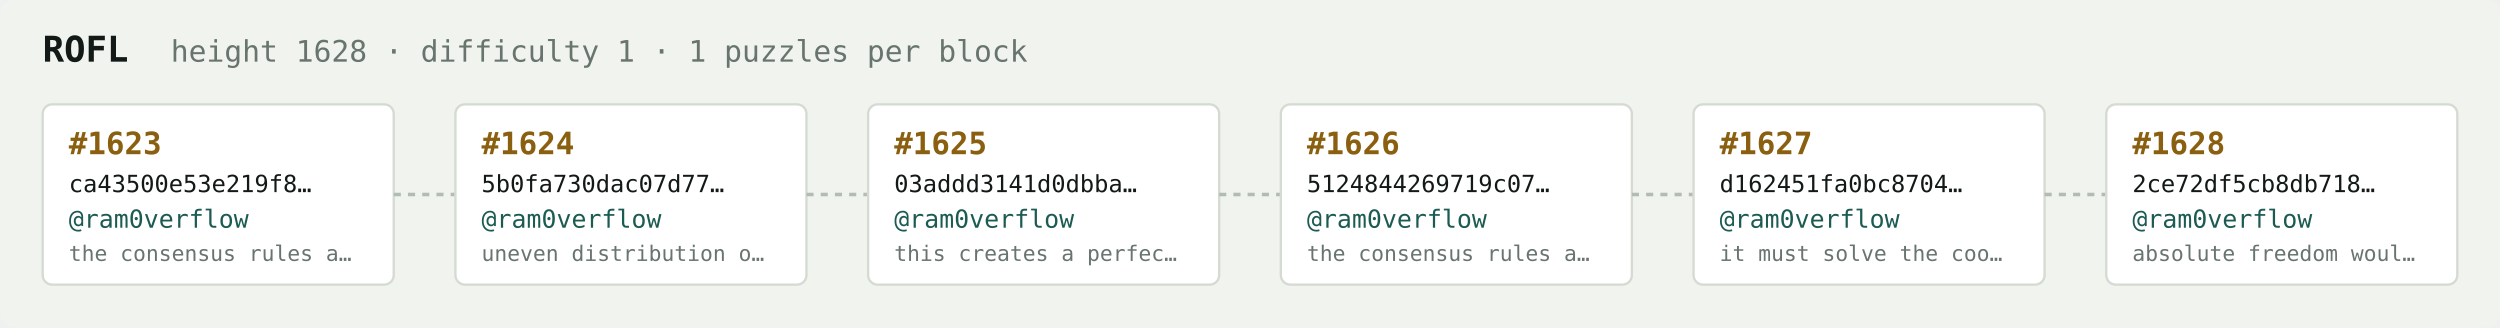
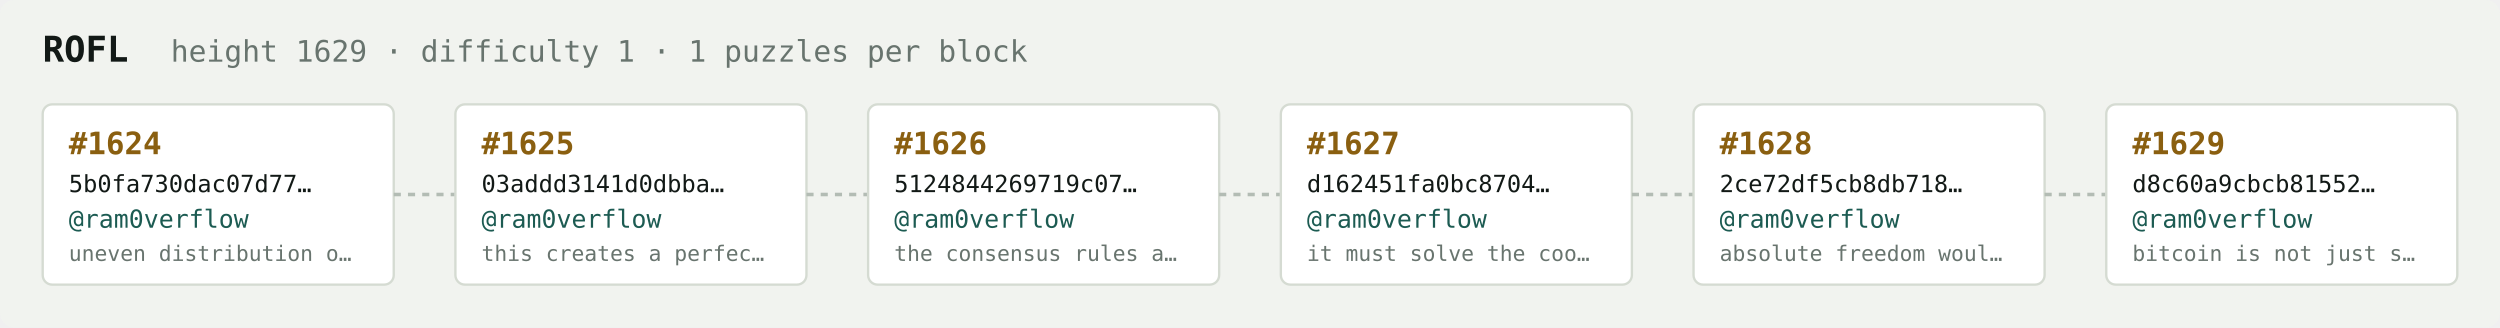
<svg xmlns="http://www.w3.org/2000/svg" width="1054" height="138" viewBox="0 0 1054 138" font-family="ui-monospace,SFMono-Regular,Menlo,monospace">
  <rect fill="#f1f3ef" width="1054" height="138" rx="6" />
  <text x="18" y="26" fill="#121916" font-size="15" font-weight="700">ROFL</text>
-   <text x="72" y="26" fill="#68746e" font-size="12.5">height 1628 · difficulty 1 · 1 puzzles per block</text>
+   <text x="72" y="26" fill="#68746e" font-size="12.5">height 1629 · difficulty 1 · 1 puzzles per block</text>
  <rect x="18" y="44" width="148" height="76" rx="4" fill="#ffffff" stroke="#d5dbd2" stroke-width="1" />
-   <text x="29" y="65" fill="#8a5f10" font-size="13" font-weight="700">#1623</text>
-   <text x="29" y="81" fill="#121916" font-size="10">ca43500e53e219f8…</text>
+   <text x="29" y="65" fill="#8a5f10" font-size="13" font-weight="700">#1624</text>
+   <text x="29" y="81" fill="#121916" font-size="10">5b0fa730dac07d77…</text>
  <text x="29" y="96" fill="#1c5b52" font-size="10.5">@ram0verflow</text>
-   <text x="29" y="110" fill="#68746e" font-size="9">the consensus rules a…</text>
+   <text x="29" y="110" fill="#68746e" font-size="9">uneven distribution o…</text>
  <line x1="166" y1="82.0" x2="192" y2="82.0" stroke="#b3bcb4" stroke-width="1.5" stroke-dasharray="3 3" />
  <rect x="192" y="44" width="148" height="76" rx="4" fill="#ffffff" stroke="#d5dbd2" stroke-width="1" />
-   <text x="203" y="65" fill="#8a5f10" font-size="13" font-weight="700">#1624</text>
-   <text x="203" y="81" fill="#121916" font-size="10">5b0fa730dac07d77…</text>
+   <text x="203" y="65" fill="#8a5f10" font-size="13" font-weight="700">#1625</text>
+   <text x="203" y="81" fill="#121916" font-size="10">03addd3141d0dbba…</text>
  <text x="203" y="96" fill="#1c5b52" font-size="10.5">@ram0verflow</text>
-   <text x="203" y="110" fill="#68746e" font-size="9">uneven distribution o…</text>
+   <text x="203" y="110" fill="#68746e" font-size="9">this creates a perfec…</text>
  <line x1="340" y1="82.0" x2="366" y2="82.0" stroke="#b3bcb4" stroke-width="1.5" stroke-dasharray="3 3" />
  <rect x="366" y="44" width="148" height="76" rx="4" fill="#ffffff" stroke="#d5dbd2" stroke-width="1" />
-   <text x="377" y="65" fill="#8a5f10" font-size="13" font-weight="700">#1625</text>
-   <text x="377" y="81" fill="#121916" font-size="10">03addd3141d0dbba…</text>
+   <text x="377" y="65" fill="#8a5f10" font-size="13" font-weight="700">#1626</text>
+   <text x="377" y="81" fill="#121916" font-size="10">5124844269719c07…</text>
  <text x="377" y="96" fill="#1c5b52" font-size="10.5">@ram0verflow</text>
-   <text x="377" y="110" fill="#68746e" font-size="9">this creates a perfec…</text>
+   <text x="377" y="110" fill="#68746e" font-size="9">the consensus rules a…</text>
  <line x1="514" y1="82.0" x2="540" y2="82.0" stroke="#b3bcb4" stroke-width="1.5" stroke-dasharray="3 3" />
  <rect x="540" y="44" width="148" height="76" rx="4" fill="#ffffff" stroke="#d5dbd2" stroke-width="1" />
-   <text x="551" y="65" fill="#8a5f10" font-size="13" font-weight="700">#1626</text>
-   <text x="551" y="81" fill="#121916" font-size="10">5124844269719c07…</text>
+   <text x="551" y="65" fill="#8a5f10" font-size="13" font-weight="700">#1627</text>
+   <text x="551" y="81" fill="#121916" font-size="10">d162451fa0bc8704…</text>
  <text x="551" y="96" fill="#1c5b52" font-size="10.5">@ram0verflow</text>
-   <text x="551" y="110" fill="#68746e" font-size="9">the consensus rules a…</text>
+   <text x="551" y="110" fill="#68746e" font-size="9">it must solve the coo…</text>
  <line x1="688" y1="82.0" x2="714" y2="82.0" stroke="#b3bcb4" stroke-width="1.5" stroke-dasharray="3 3" />
  <rect x="714" y="44" width="148" height="76" rx="4" fill="#ffffff" stroke="#d5dbd2" stroke-width="1" />
-   <text x="725" y="65" fill="#8a5f10" font-size="13" font-weight="700">#1627</text>
-   <text x="725" y="81" fill="#121916" font-size="10">d162451fa0bc8704…</text>
+   <text x="725" y="65" fill="#8a5f10" font-size="13" font-weight="700">#1628</text>
+   <text x="725" y="81" fill="#121916" font-size="10">2ce72df5cb8db718…</text>
  <text x="725" y="96" fill="#1c5b52" font-size="10.5">@ram0verflow</text>
-   <text x="725" y="110" fill="#68746e" font-size="9">it must solve the coo…</text>
+   <text x="725" y="110" fill="#68746e" font-size="9">absolute freedom woul…</text>
  <line x1="862" y1="82.0" x2="888" y2="82.0" stroke="#b3bcb4" stroke-width="1.5" stroke-dasharray="3 3" />
  <rect x="888" y="44" width="148" height="76" rx="4" fill="#ffffff" stroke="#d5dbd2" stroke-width="1" />
-   <text x="899" y="65" fill="#8a5f10" font-size="13" font-weight="700">#1628</text>
-   <text x="899" y="81" fill="#121916" font-size="10">2ce72df5cb8db718…</text>
+   <text x="899" y="65" fill="#8a5f10" font-size="13" font-weight="700">#1629</text>
+   <text x="899" y="81" fill="#121916" font-size="10">d8c60a9cbcb81552…</text>
  <text x="899" y="96" fill="#1c5b52" font-size="10.5">@ram0verflow</text>
-   <text x="899" y="110" fill="#68746e" font-size="9">absolute freedom woul…</text>
+   <text x="899" y="110" fill="#68746e" font-size="9">bitcoin is not just s…</text>
</svg>
